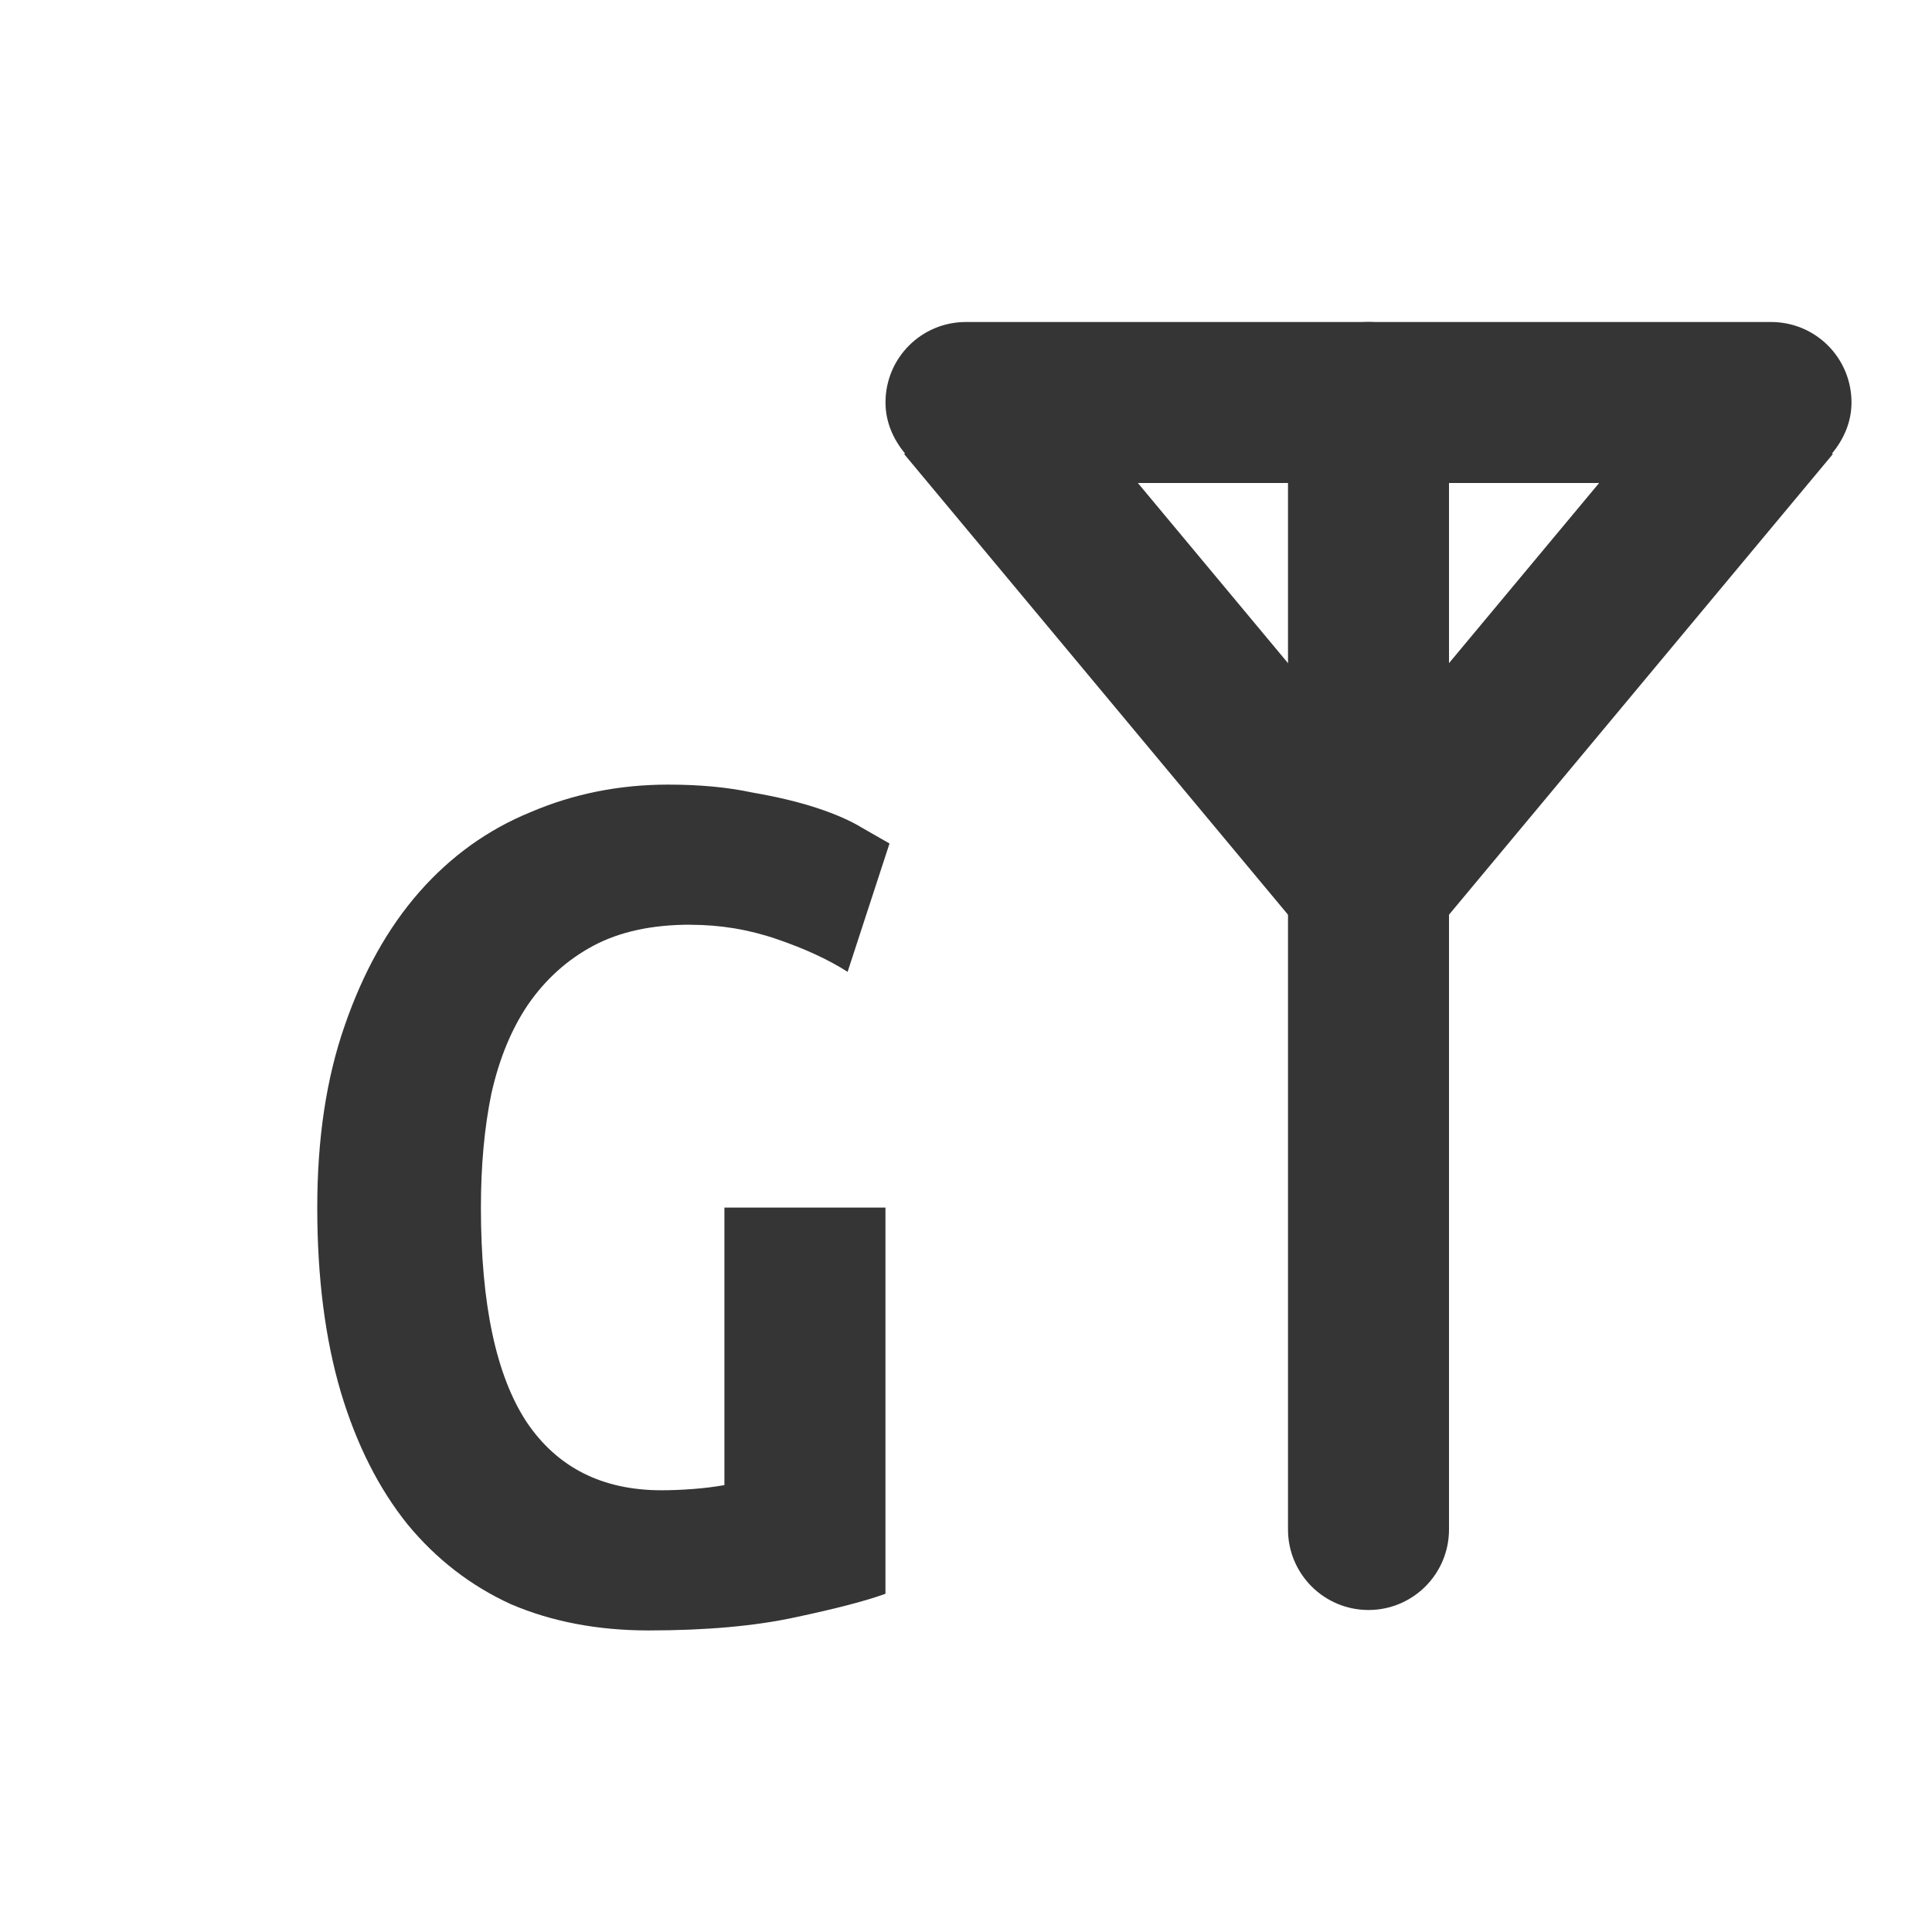
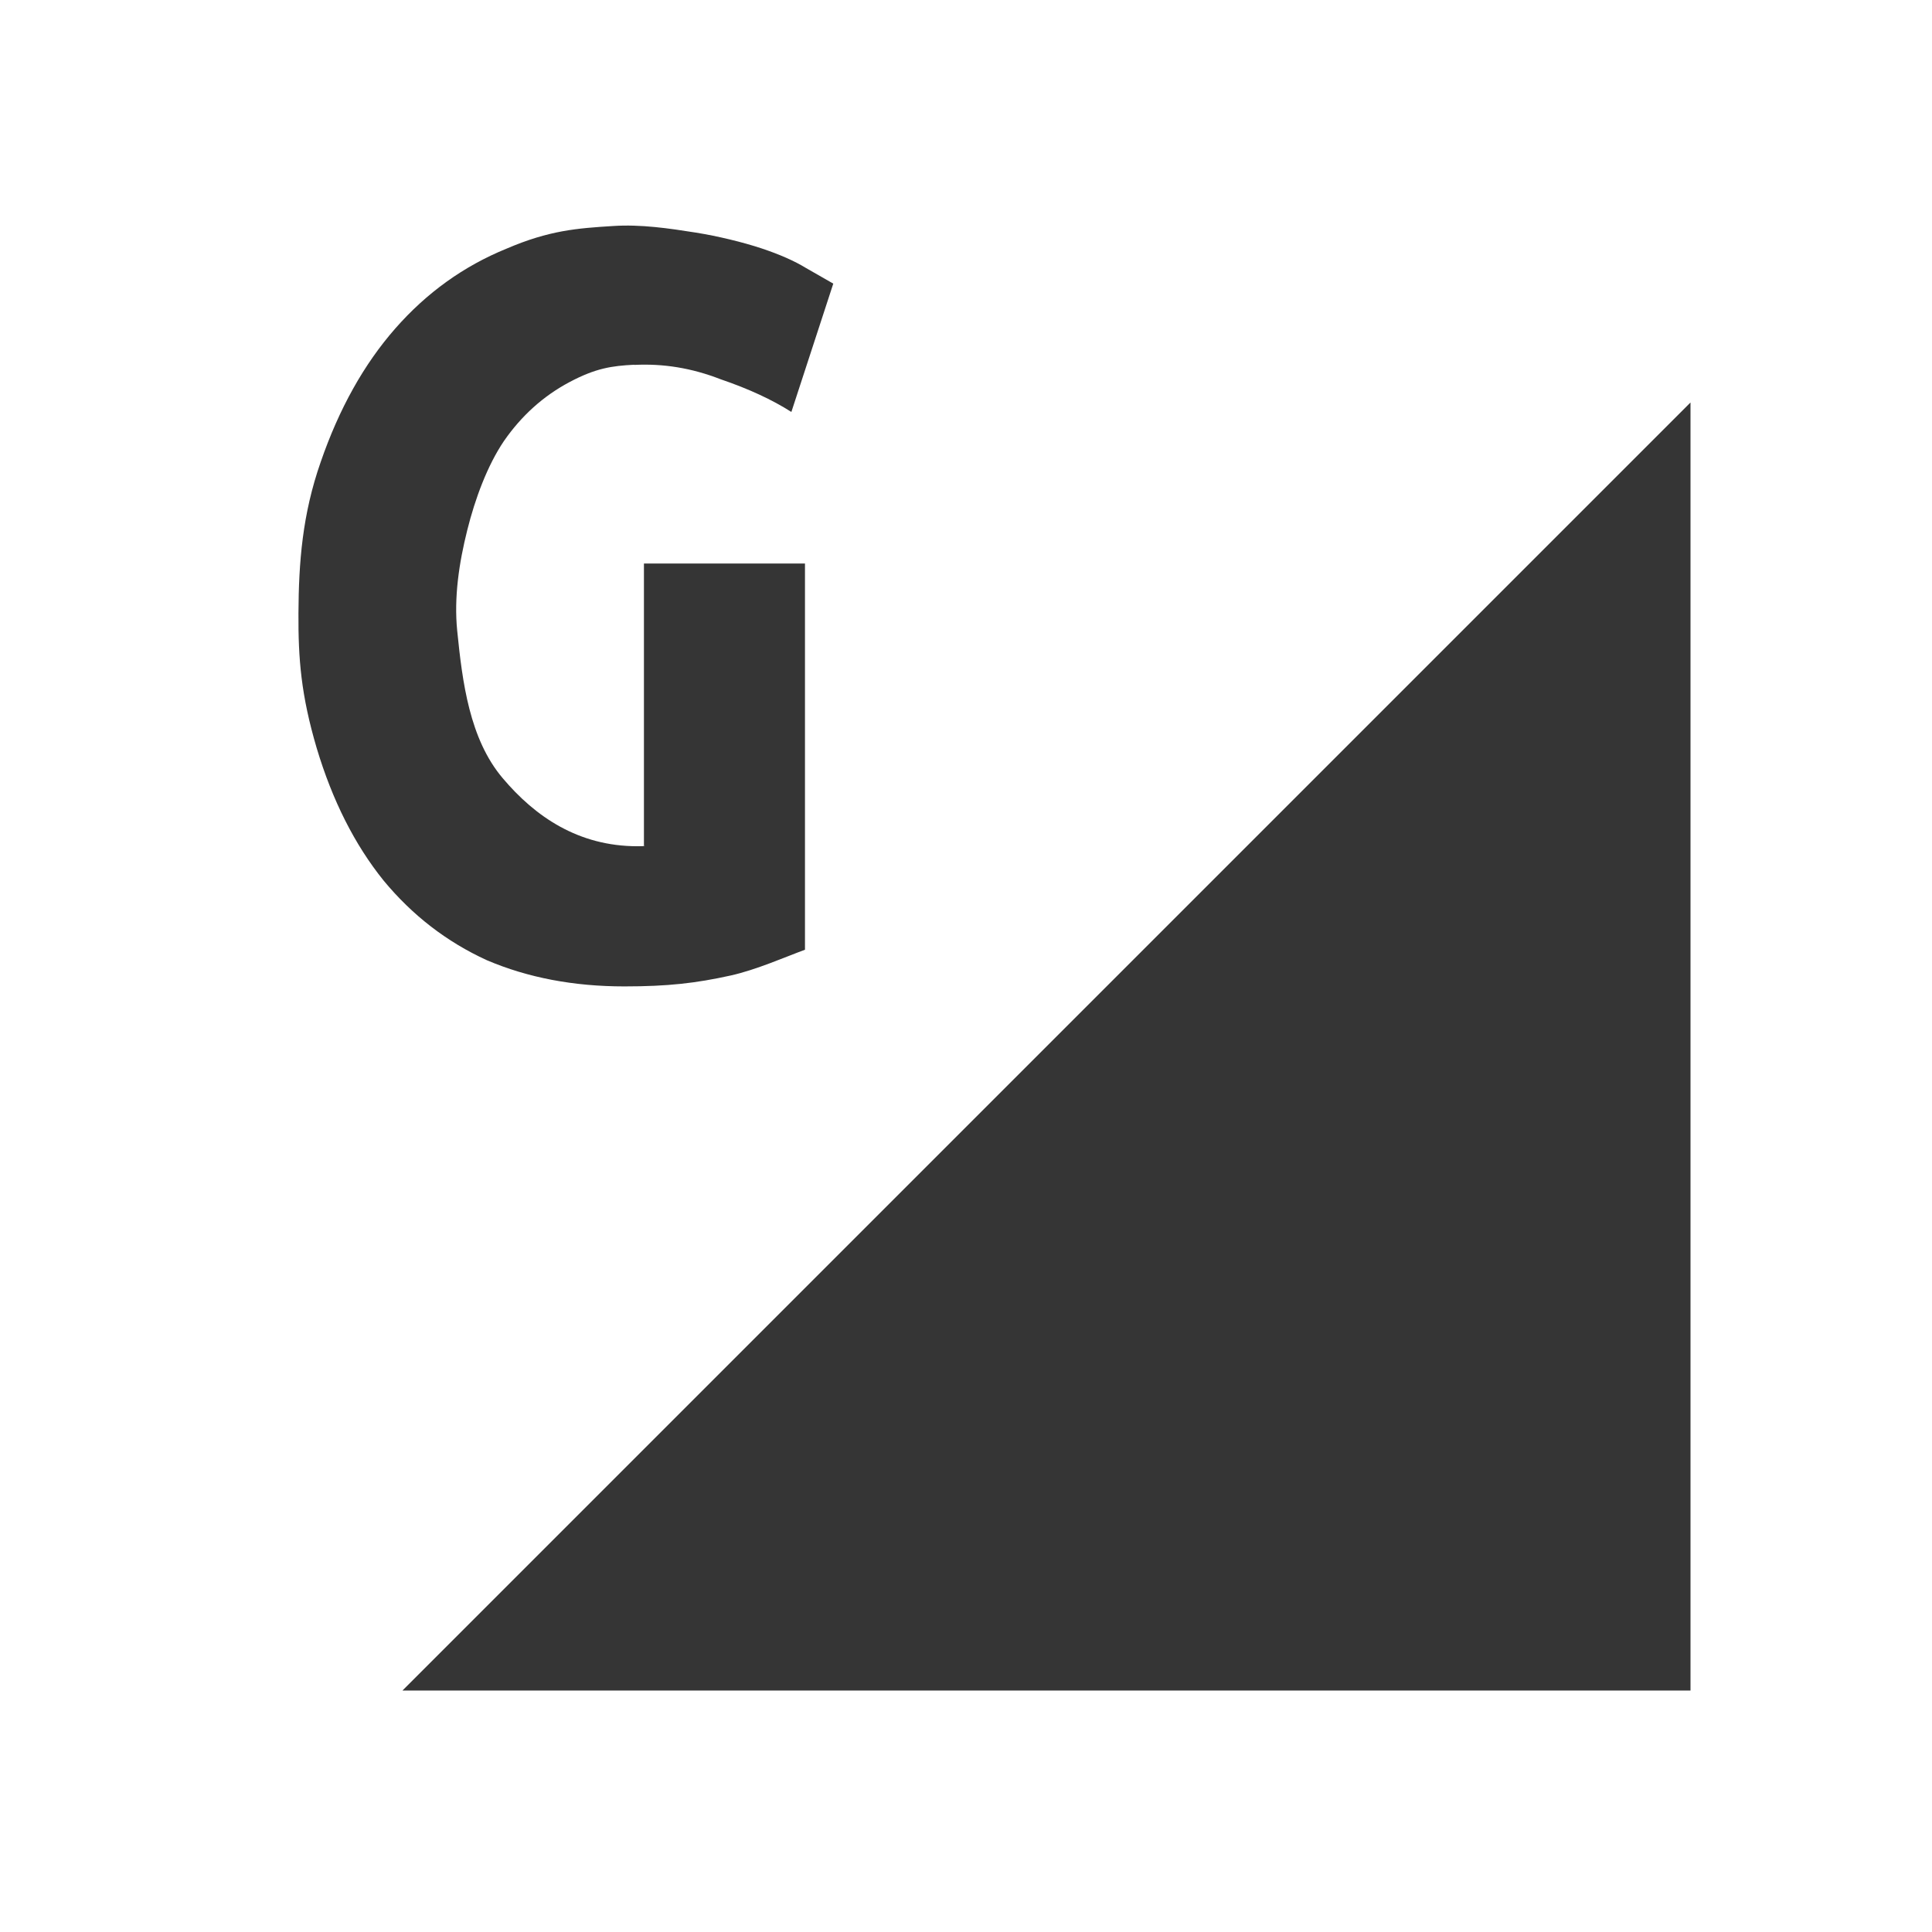
<svg xmlns="http://www.w3.org/2000/svg" viewBox="0 0 24 24" id="svg2" version="1.1">
-   <defs id="defs10" />
-   <g id="g4148" transform="translate(1.000001,1)">
-     <rect ry="1" rx="1" y="3" x="15" height="16" width="2" id="rect4361-5" style="opacity:1;fill:#353535;fill-opacity:1;fill-rule:nonzero;stroke:none;stroke-width:1;stroke-linecap:square;stroke-linejoin:miter;stroke-miterlimit:4;stroke-dasharray:none;stroke-dashoffset:0;stroke-opacity:1" />
-     <path id="rect4363-1" d="m 11,3 c -0.554,0 -1,0.446 -1,1 0,0.244 0.098,0.459 0.242,0.633 l -0.01,0.008 5,6 L 16,10 l 0.768,0.641 5,-6 -0.01,-0.008 C 21.902,4.459 22,4.244 22,4 22,3.446 21.554,3 21,3 L 11,3 Z M 13.135,5 18.865,5 16,8.438 13.135,5 Z" style="opacity:1;fill:#353535;fill-opacity:1;fill-rule:nonzero;stroke:none;stroke-width:1;stroke-linecap:square;stroke-linejoin:miter;stroke-miterlimit:4;stroke-dasharray:none;stroke-dashoffset:0;stroke-opacity:1" />
-     <g transform="matrix(1.049565,0,0,1.049565,-13.03853,-0.8368933)" id="text4380" style="font-style:normal;font-variant:normal;font-weight:normal;font-stretch:normal;font-size:15.48px;line-height:125%;font-family:Ubuntu;-inkscape-font-specification:Ubuntu;letter-spacing:0px;word-spacing:0px;fill:#353535;fill-opacity:1;stroke:none;stroke-width:1px;stroke-linecap:butt;stroke-linejoin:miter;stroke-opacity:1">
-       <path id="path4403" style="font-style:normal;font-variant:normal;font-weight:bold;font-stretch:normal;font-family:'Ubuntu Mono';-inkscape-font-specification:'Ubuntu Mono Bold';fill:#353535;fill-opacity:1" d="m 19.642,10.789 c -0.455,0 -0.837,0.083 -1.147,0.248 -0.31,0.165 -0.568,0.398 -0.775,0.697 -0.196,0.289 -0.341,0.64 -0.434,1.054 -0.083,0.403 -0.124,0.852 -0.124,1.348 0,1.147 0.181,1.994 0.542,2.541 0.362,0.537 0.894,0.806 1.596,0.806 0.114,0 0.238,-0.005 0.372,-0.015 0.134,-0.01 0.258,-0.026 0.372,-0.046 l 0,-3.285 1.906,0 0,4.571 c -0.227,0.083 -0.584,0.176 -1.069,0.279 -0.475,0.103 -1.054,0.155 -1.736,0.155 -0.599,0 -1.142,-0.103 -1.627,-0.31 -0.475,-0.217 -0.883,-0.532 -1.224,-0.945 -0.341,-0.424 -0.604,-0.945 -0.79,-1.565 -0.186,-0.63 -0.279,-1.358 -0.279,-2.185 0,-0.816 0.108,-1.534 0.325,-2.154 0.217,-0.63 0.511,-1.157 0.883,-1.581 C 16.806,9.978 17.245,9.663 17.752,9.456 18.258,9.24 18.8,9.131 19.379,9.131 c 0.372,0 0.702,0.031 0.992,0.093 0.3,0.052 0.558,0.114 0.775,0.186 0.217,0.072 0.393,0.15 0.527,0.232 l 0.325,0.186 -0.496,1.519 c -0.227,-0.145 -0.506,-0.274 -0.837,-0.387 -0.331,-0.114 -0.671,-0.17 -1.023,-0.17 z" />
+   <defs id="defs14" />
+   <g id="g4147">
+     <path style="fill:#353535;fill-opacity:1;fill-rule:evenodd;stroke:none;stroke-width:1px;stroke-linecap:butt;stroke-linejoin:miter;stroke-opacity:1" d="M 21,21 21,5 5,21 Z" id="path4139-9" />
+     <g transform="matrix(-1,0,0,1,-11.25371,-13.56558)" id="g4169" style="font-style:normal;font-variant:normal;font-weight:bold;font-stretch:normal;font-size:12.346px;line-height:125%;font-family:Ubuntu;-inkscape-font-specification:'Ubuntu Bold';letter-spacing:0px;word-spacing:0px;fill:#000000;fill-opacity:1;stroke:none;stroke-width:1px;stroke-linecap:butt;stroke-linejoin:miter;stroke-opacity:1" />
+     <g transform="matrix(-1,0,0,1,-31.27305,-15.64442)" id="g4169-7" style="font-style:normal;font-variant:normal;font-weight:bold;font-stretch:normal;font-size:12.346px;line-height:125%;font-family:Ubuntu;-inkscape-font-specification:'Ubuntu Bold';letter-spacing:0px;word-spacing:0px;fill:#000000;fill-opacity:1;stroke:none;stroke-width:1px;stroke-linecap:butt;stroke-linejoin:miter;stroke-opacity:1" />
+     <g transform="matrix(1.049565,0,0,1.049565,-13.13898,-7.812039)" id="text4380" style="font-style:normal;font-variant:normal;font-weight:normal;font-stretch:normal;font-size:15.48px;line-height:125%;font-family:Ubuntu;-inkscape-font-specification:Ubuntu;letter-spacing:0px;word-spacing:0px;fill:#353535;fill-opacity:1;stroke:none;stroke-width:1px;stroke-linecap:butt;stroke-linejoin:miter;stroke-opacity:1">
+       <path id="path4403" style="font-style:normal;font-variant:normal;font-weight:bold;font-stretch:normal;font-family:'Ubuntu Mono';-inkscape-font-specification:'Ubuntu Mono Bold';fill:#353535;fill-opacity:1" d="m 20.026,11.76 c -0.265,0.013 -0.458,0.041 -0.768,0.206 -0.31,0.165 -0.568,0.398 -0.775,0.697 -0.196,0.289 -0.342,0.685 -0.434,1.054 -0.097,0.388 -0.159,0.795 -0.119,1.193 0.061,0.605 0.145,1.279 0.538,1.743 0.384,0.455 0.894,0.806 1.596,0.806 0.114,0 0.076,-0.007 0.076,-0.007 l -2.4e-5,-3.339 1.906,0 0,4.571 c -0.227,0.083 -0.577,0.238 -0.88,0.305 -0.411,0.091 -0.744,0.129 -1.258,0.129 -0.599,0 -1.142,-0.103 -1.627,-0.31 -0.475,-0.217 -0.883,-0.532 -1.224,-0.945 -0.341,-0.424 -0.604,-0.945 -0.79,-1.565 -0.186,-0.63 -0.219,-1.059 -0.216,-1.596 0.003,-0.603 0.046,-1.17 0.263,-1.79 0.217,-0.63 0.511,-1.157 0.883,-1.581 0.372,-0.424 0.811,-0.739 1.317,-0.945 0.506,-0.217 0.833,-0.241 1.263,-0.268 0.326,-0.021 0.654,0.027 0.977,0.078 0.262,0.042 0.558,0.114 0.775,0.186 0.217,0.072 0.393,0.15 0.527,0.232 l 0.325,0.186 -0.496,1.519 c -0.227,-0.145 -0.506,-0.274 -0.837,-0.387 -0.345,-0.134 -0.678,-0.187 -1.023,-0.17 z" />
    </g>
  </g>
</svg>
